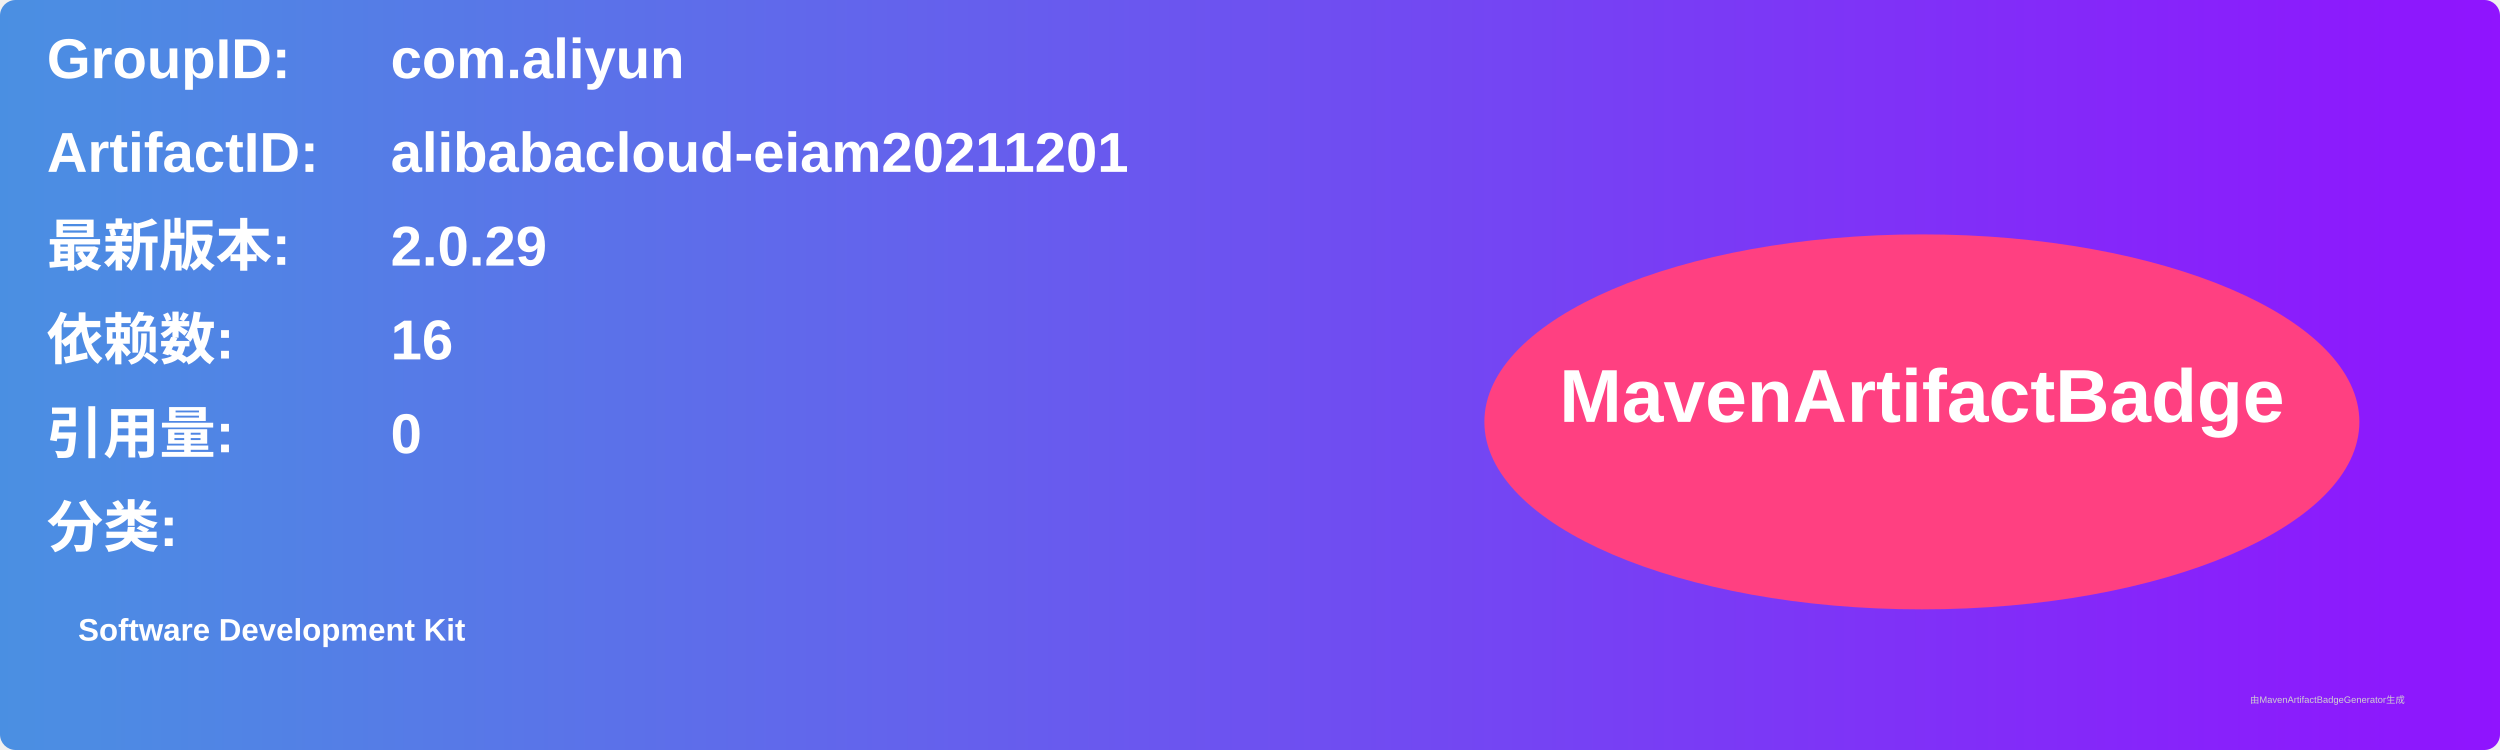
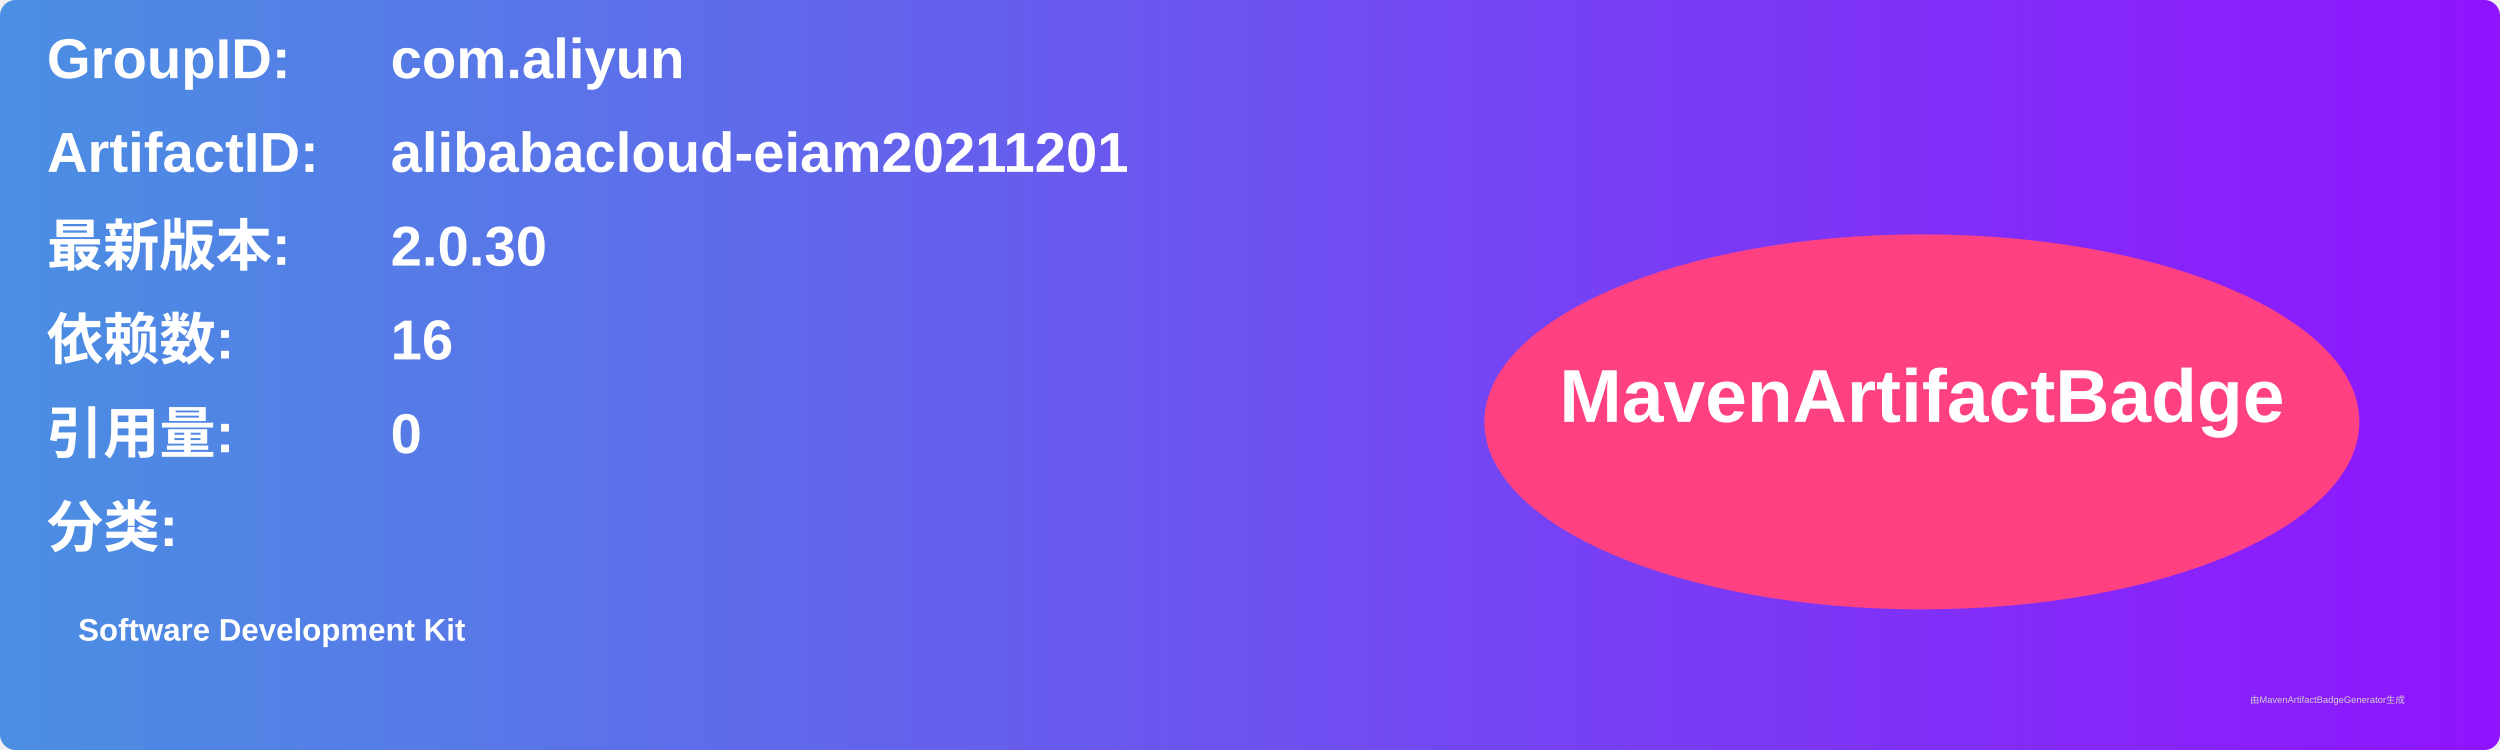
<svg xmlns="http://www.w3.org/2000/svg" width="800" height="240" viewBox="0 0 800 240">
  <linearGradient id="grad" x1="0%" y1="0%" x2="100%" y2="0%">
    <stop offset="0%" stop-color="#4a90e2" />
    <stop offset="100%" stop-color="#9013fe" />
  </linearGradient>
  <rect width="100%" height="100%" rx="5" ry="5" fill="url(#grad)" />
  <g transform="translate(15, 15)">
    <text x="0" y="10" font-family="Arial" font-size="18" fill="white" font-weight="bold" width="260">GroupID:</text>
    <text x="110" y="10" font-family="Arial" font-size="18" fill="white" font-weight="bold" width="460">com.aliyun</text>
    <text x="0" y="40" font-family="Arial" font-size="18" fill="white" font-weight="bold" width="260">ArtifactID:</text>
    <text x="110" y="40" font-family="Arial" font-size="18" fill="white" font-weight="bold" width="460">alibabacloud-eiam20211201</text>
    <text x="0" y="70" font-family="Arial" font-size="18" fill="white" font-weight="bold">最新版本:</text>
    <text x="110" y="70" font-family="Arial" font-size="18" fill="white" font-weight="bold">
-       <tspan font-weight="bold">2.0.29</tspan>
+       <tspan font-weight="bold">2.0.30</tspan>
    </text>
    <text x="0" y="100" font-family="Arial" font-size="18" fill="white" font-weight="bold">依赖数: </text>
    <text x="110" y="100" font-family="Arial" font-size="18" fill="white">
      <tspan font-weight="bold">16</tspan>
    </text>
    <text x="0" y="130" font-family="Arial" font-size="18" fill="white" font-weight="bold">引用量: </text>
    <text x="110" y="130" font-family="Arial" font-size="18" fill="white">
      <tspan font-weight="bold">0</tspan>
    </text>
    <text x="0" y="160" font-family="Arial" font-size="18" fill="white" font-weight="bold">分类:</text>
    <text x="10" y="190" font-family="Arial" font-size="10" fill="white">
      <tspan font-weight="bold">Software Development Kit</tspan>
    </text>
    <ellipse cx="600" cy="120" rx="140" ry="60" fill="#ff4081" />
    <text x="600" y="120" text-anchor="middle" font-family="Arial" font-size="24" fill="white" font-weight="bold">MavenArtifactBadge</text>
  </g>
  <text x="720" y="225" font-family="Arial" font-size="3" fill="#d0d0d0">由MavenArtifactBadgeGenerator生成</text>
</svg>
